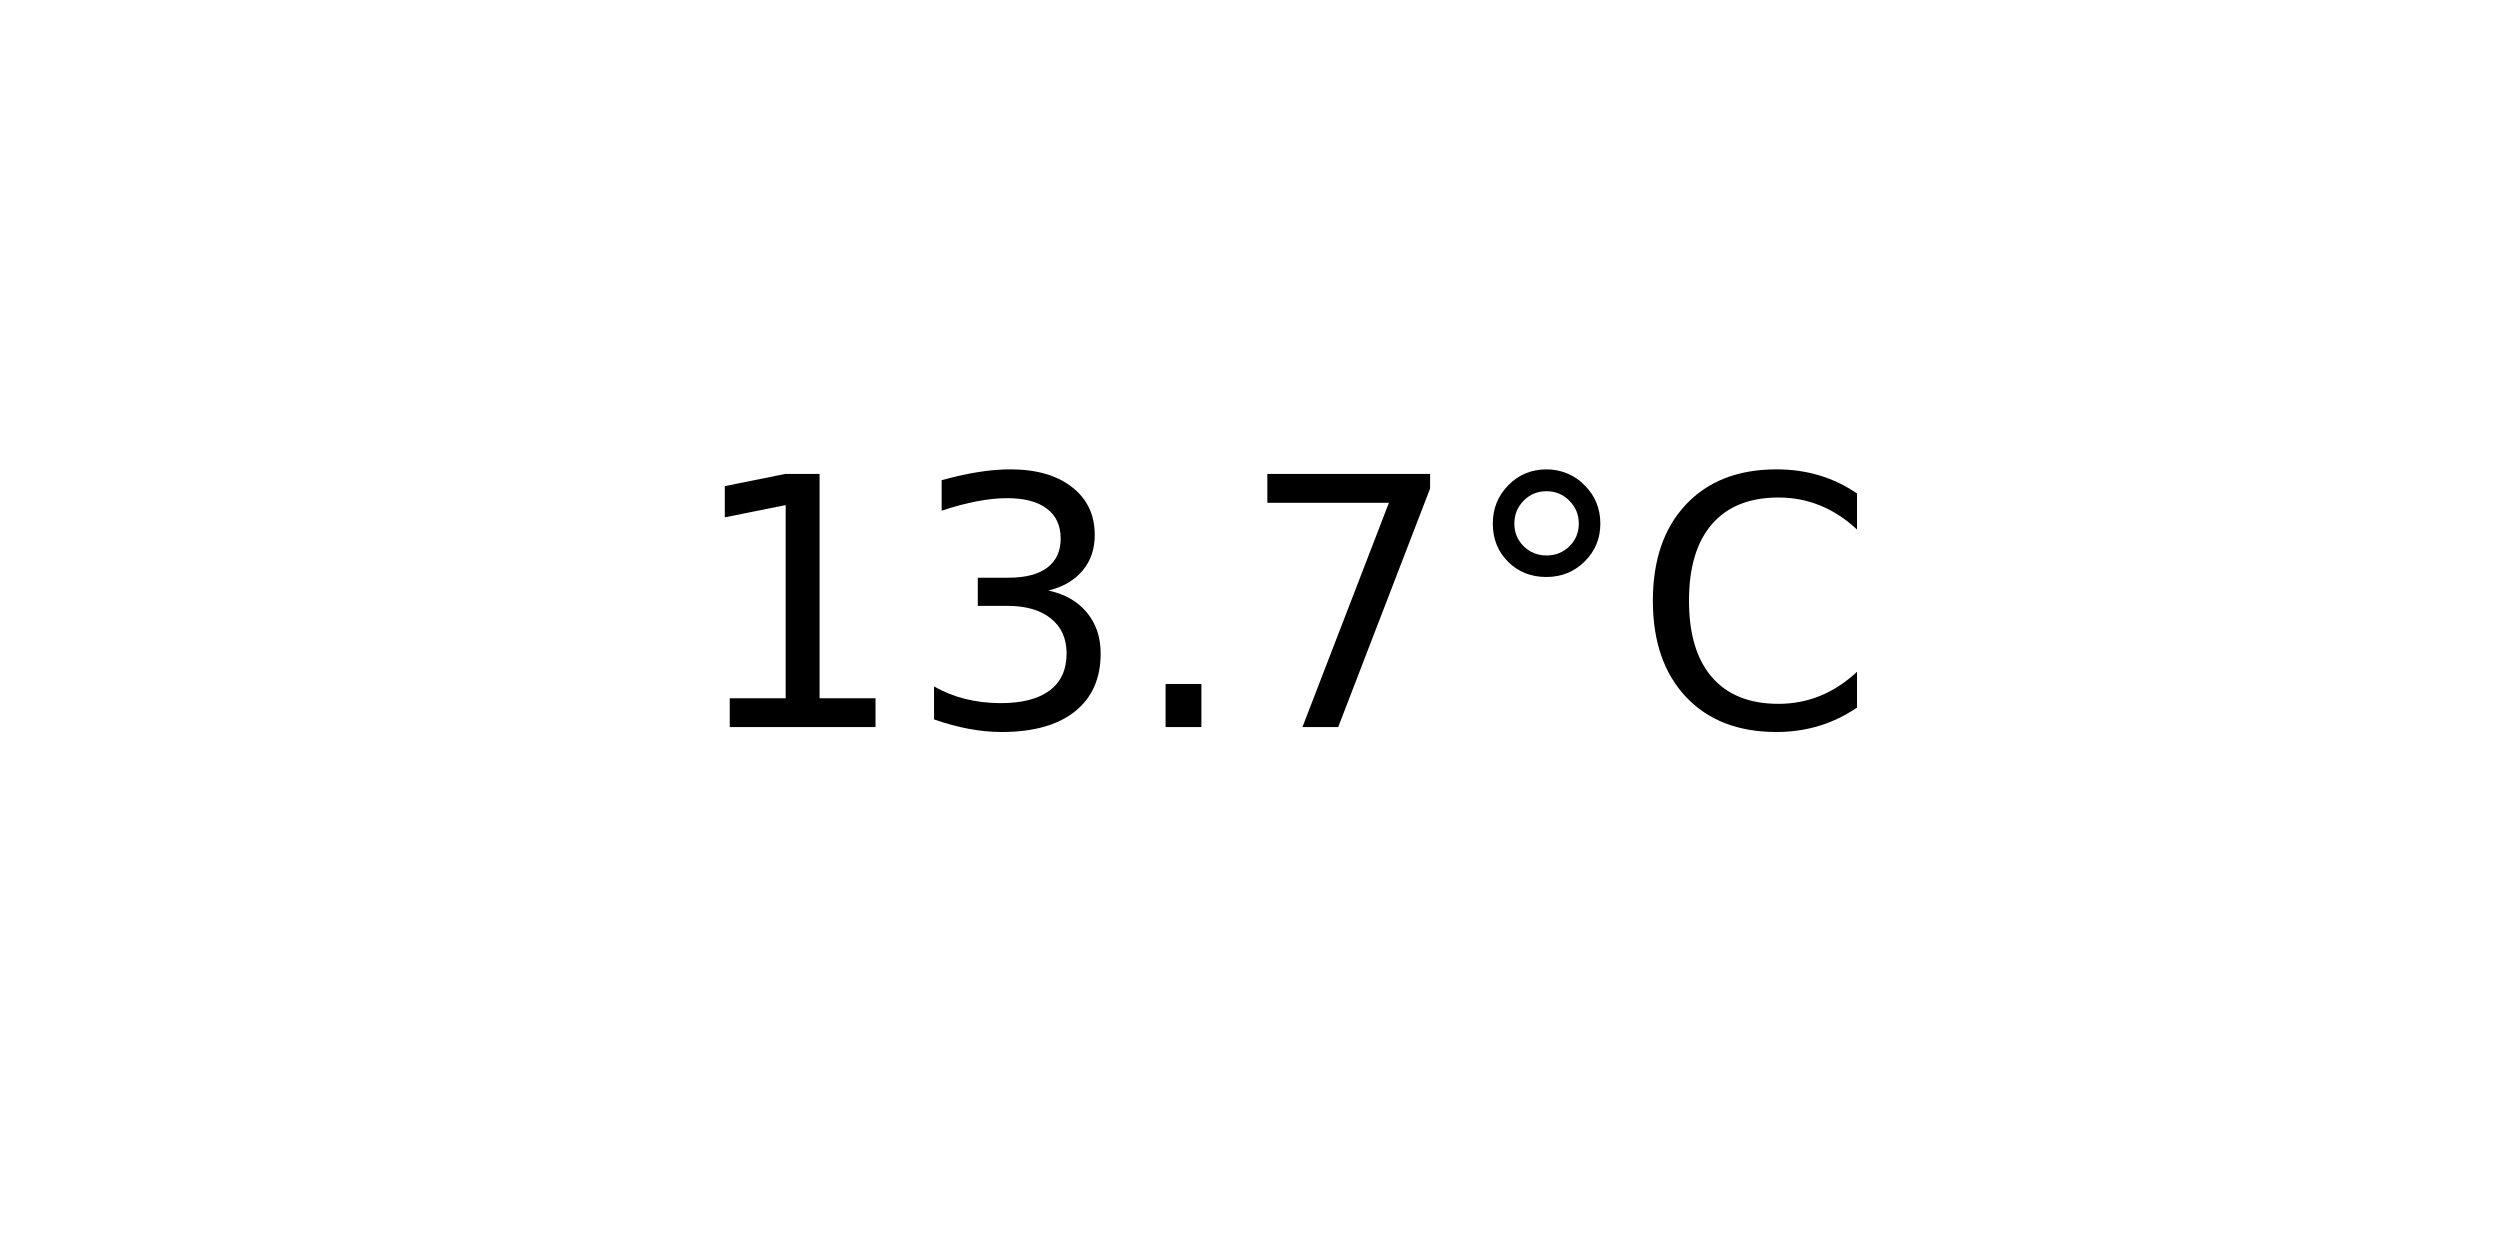
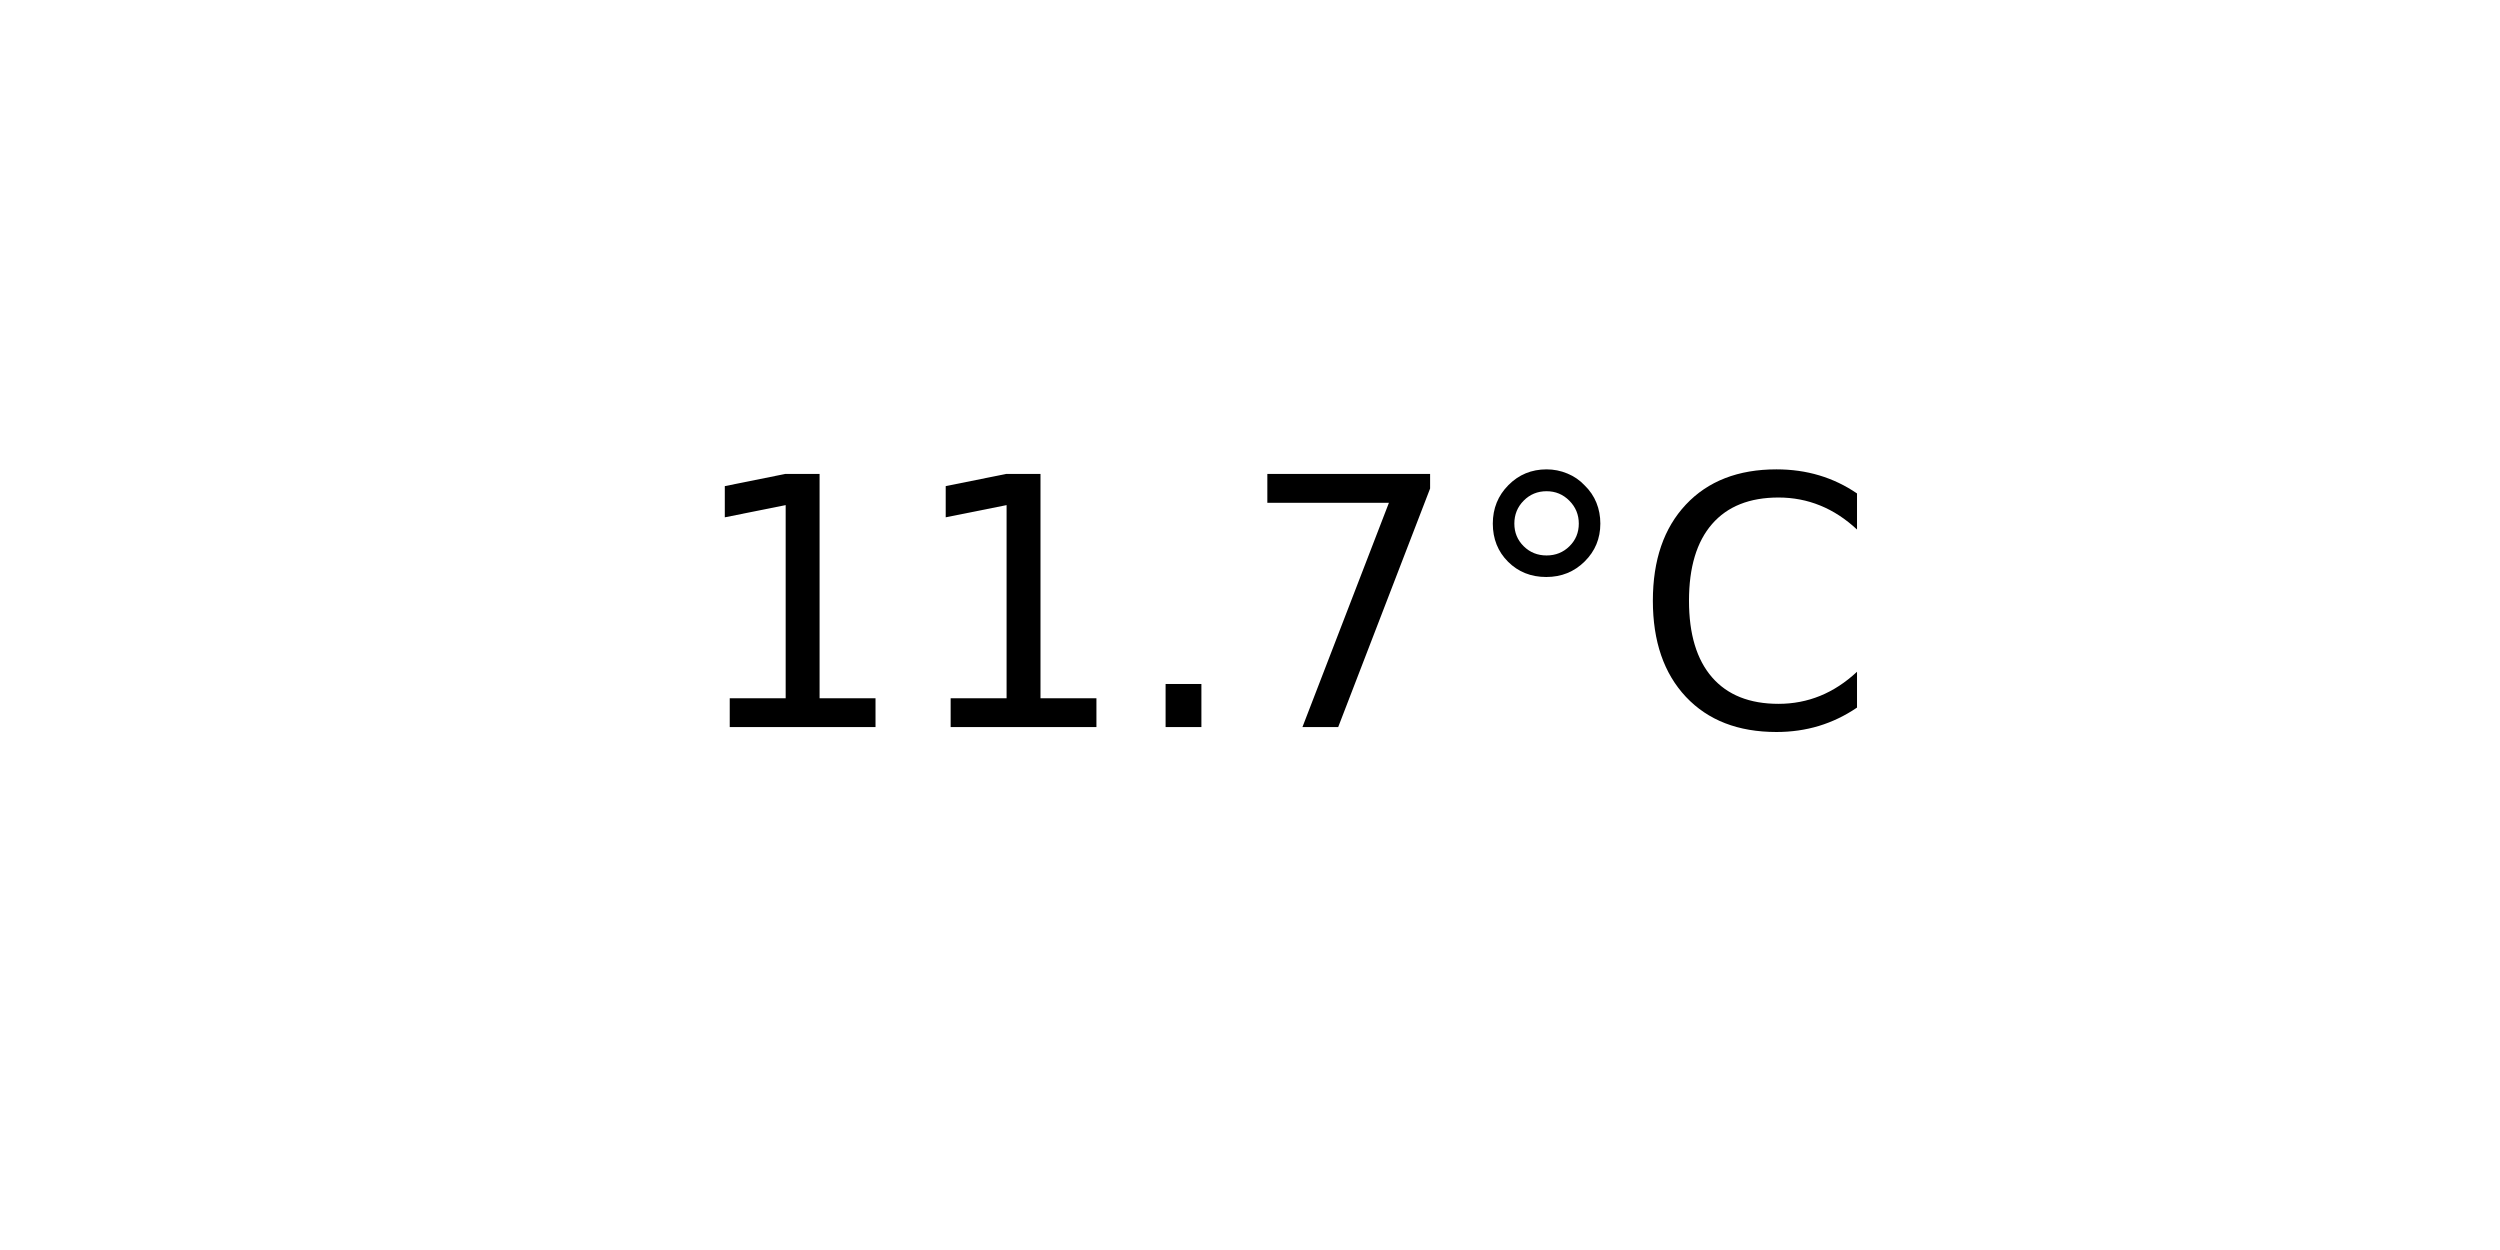
<svg xmlns="http://www.w3.org/2000/svg" xmlns:xlink="http://www.w3.org/1999/xlink" width="72pt" height="36pt" viewBox="0 0 72 36" version="1.1">
  <defs>
    <style type="text/css">*{stroke-linejoin: round; stroke-linecap: butt}</style>
  </defs>
  <g id="figure_1">
    <g id="axes_1">
      <g id="text_1">
        <g transform="translate(19.77578 20.93937) scale(0.1 -0.1)">
          <defs>
            <path id="DejaVuSans-31" d="M 794 531  L 1825 531  L 1825 4091  L 703 3866  L 703 4441  L 1819 4666  L 2450 4666  L 2450 531  L 3481 531  L 3481 0  L 794 0  L 794 531  z " transform="scale(0.015625)" />
-             <path id="DejaVuSans-33" d="M 2597 2516  Q 3050 2419 3304 2112  Q 3559 1806 3559 1356  Q 3559 666 3084 287  Q 2609 -91 1734 -91  Q 1441 -91 1130 -33  Q 819 25 488 141  L 488 750  Q 750 597 1062 519  Q 1375 441 1716 441  Q 2309 441 2620 675  Q 2931 909 2931 1356  Q 2931 1769 2642 2001  Q 2353 2234 1838 2234  L 1294 2234  L 1294 2753  L 1863 2753  Q 2328 2753 2575 2939  Q 2822 3125 2822 3475  Q 2822 3834 2567 4026  Q 2313 4219 1838 4219  Q 1578 4219 1281 4162  Q 984 4106 628 3988  L 628 4550  Q 988 4650 1302 4700  Q 1616 4750 1894 4750  Q 2613 4750 3031 4423  Q 3450 4097 3450 3541  Q 3450 3153 3228 2886  Q 3006 2619 2597 2516  z " transform="scale(0.015625)" />
            <path id="DejaVuSans-2e" d="M 684 794  L 1344 794  L 1344 0  L 684 0  L 684 794  z " transform="scale(0.015625)" />
            <path id="DejaVuSans-37" d="M 525 4666  L 3525 4666  L 3525 4397  L 1831 0  L 1172 0  L 2766 4134  L 525 4134  L 525 4666  z " transform="scale(0.015625)" />
            <path id="DejaVuSans-b0" d="M 1600 4347  Q 1350 4347 1178 4173  Q 1006 4000 1006 3750  Q 1006 3503 1178 3333  Q 1350 3163 1600 3163  Q 1850 3163 2022 3333  Q 2194 3503 2194 3750  Q 2194 3997 2020 4172  Q 1847 4347 1600 4347  z M 1600 4750  Q 1800 4750 1984 4673  Q 2169 4597 2303 4453  Q 2447 4313 2519 4134  Q 2591 3956 2591 3750  Q 2591 3338 2302 3052  Q 2013 2766 1594 2766  Q 1172 2766 890 3047  Q 609 3328 609 3750  Q 609 4169 896 4459  Q 1184 4750 1600 4750  z " transform="scale(0.015625)" />
            <path id="DejaVuSans-43" d="M 4122 4306  L 4122 3641  Q 3803 3938 3442 4084  Q 3081 4231 2675 4231  Q 1875 4231 1450 3742  Q 1025 3253 1025 2328  Q 1025 1406 1450 917  Q 1875 428 2675 428  Q 3081 428 3442 575  Q 3803 722 4122 1019  L 4122 359  Q 3791 134 3420 21  Q 3050 -91 2638 -91  Q 1578 -91 968 557  Q 359 1206 359 2328  Q 359 3453 968 4101  Q 1578 4750 2638 4750  Q 3056 4750 3426 4639  Q 3797 4528 4122 4306  z " transform="scale(0.015625)" />
          </defs>
          <use xlink:href="#DejaVuSans-31" />
-           <use xlink:href="#DejaVuSans-33" x="63.623" />
+           <use xlink:href="#DejaVuSans-31" x="63.623" />
          <use xlink:href="#DejaVuSans-2e" x="127.246" />
          <use xlink:href="#DejaVuSans-37" x="159.033" />
          <use xlink:href="#DejaVuSans-b0" x="222.656" />
          <use xlink:href="#DejaVuSans-43" x="272.656" />
        </g>
      </g>
    </g>
  </g>
</svg>
